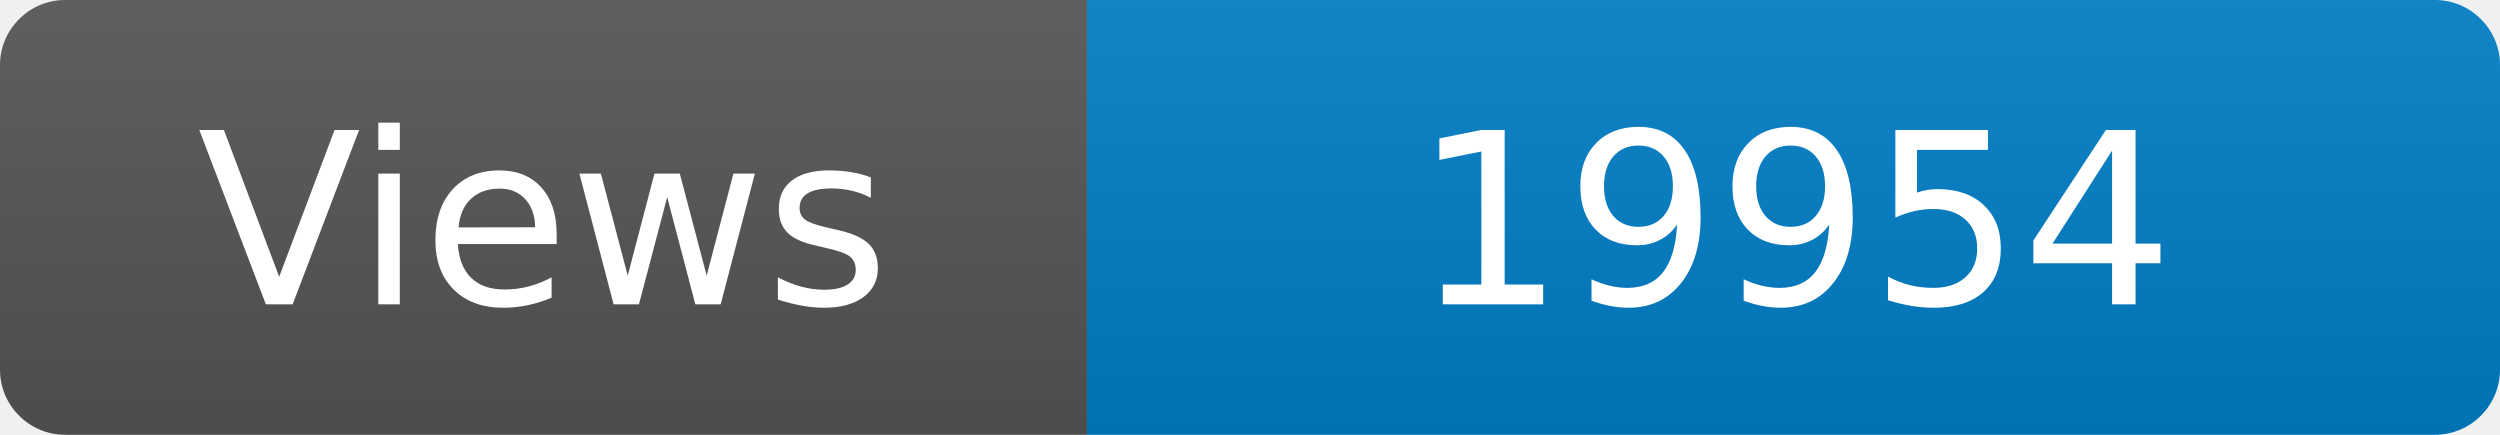
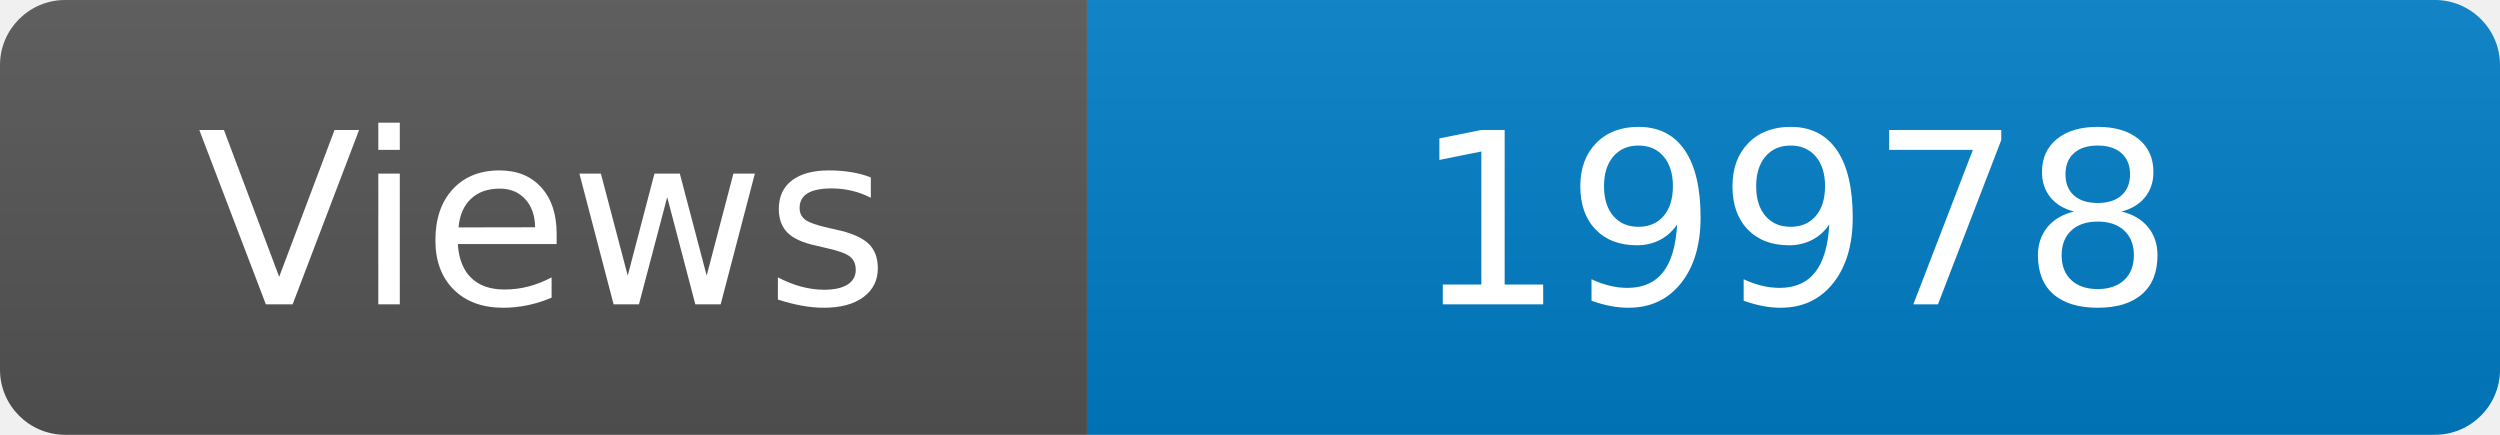
<svg xmlns="http://www.w3.org/2000/svg" width="115" height="20" role="img" aria-label="Maintained?: yes">
  <linearGradient id="s" x2="0" y2="100%">
    <stop offset="0" stop-color="#bbb" stop-opacity=".1" />
    <stop offset="1" stop-opacity=".1" />
  </linearGradient>
  <clipPath id="r">
    <rect width="115" height="20" rx="3" fill="#fff" />
  </clipPath>
  <g clip-path="url(#r)">
    <rect width="50" height="20" fill="#555" />
    <rect x="50" width="160" height="20" fill="#007ec6" />
    <rect width="115" height="20" fill="url(#s)" />
  </g>
  <g fill="#fff" text-anchor="middle" font-family="Verdana,Geneva,DejaVu Sans,sans-serif" font-size="110">
    <text x="250" y="140" transform="scale(.1)" fill="#fff">Views</text>
-     <text x="825" y="140" transform="scale(.1)" fill="#fff">19954</text>
+     <text x="825" y="140" transform="scale(.1)" fill="#fff">19978</text>
  </g>
</svg>
